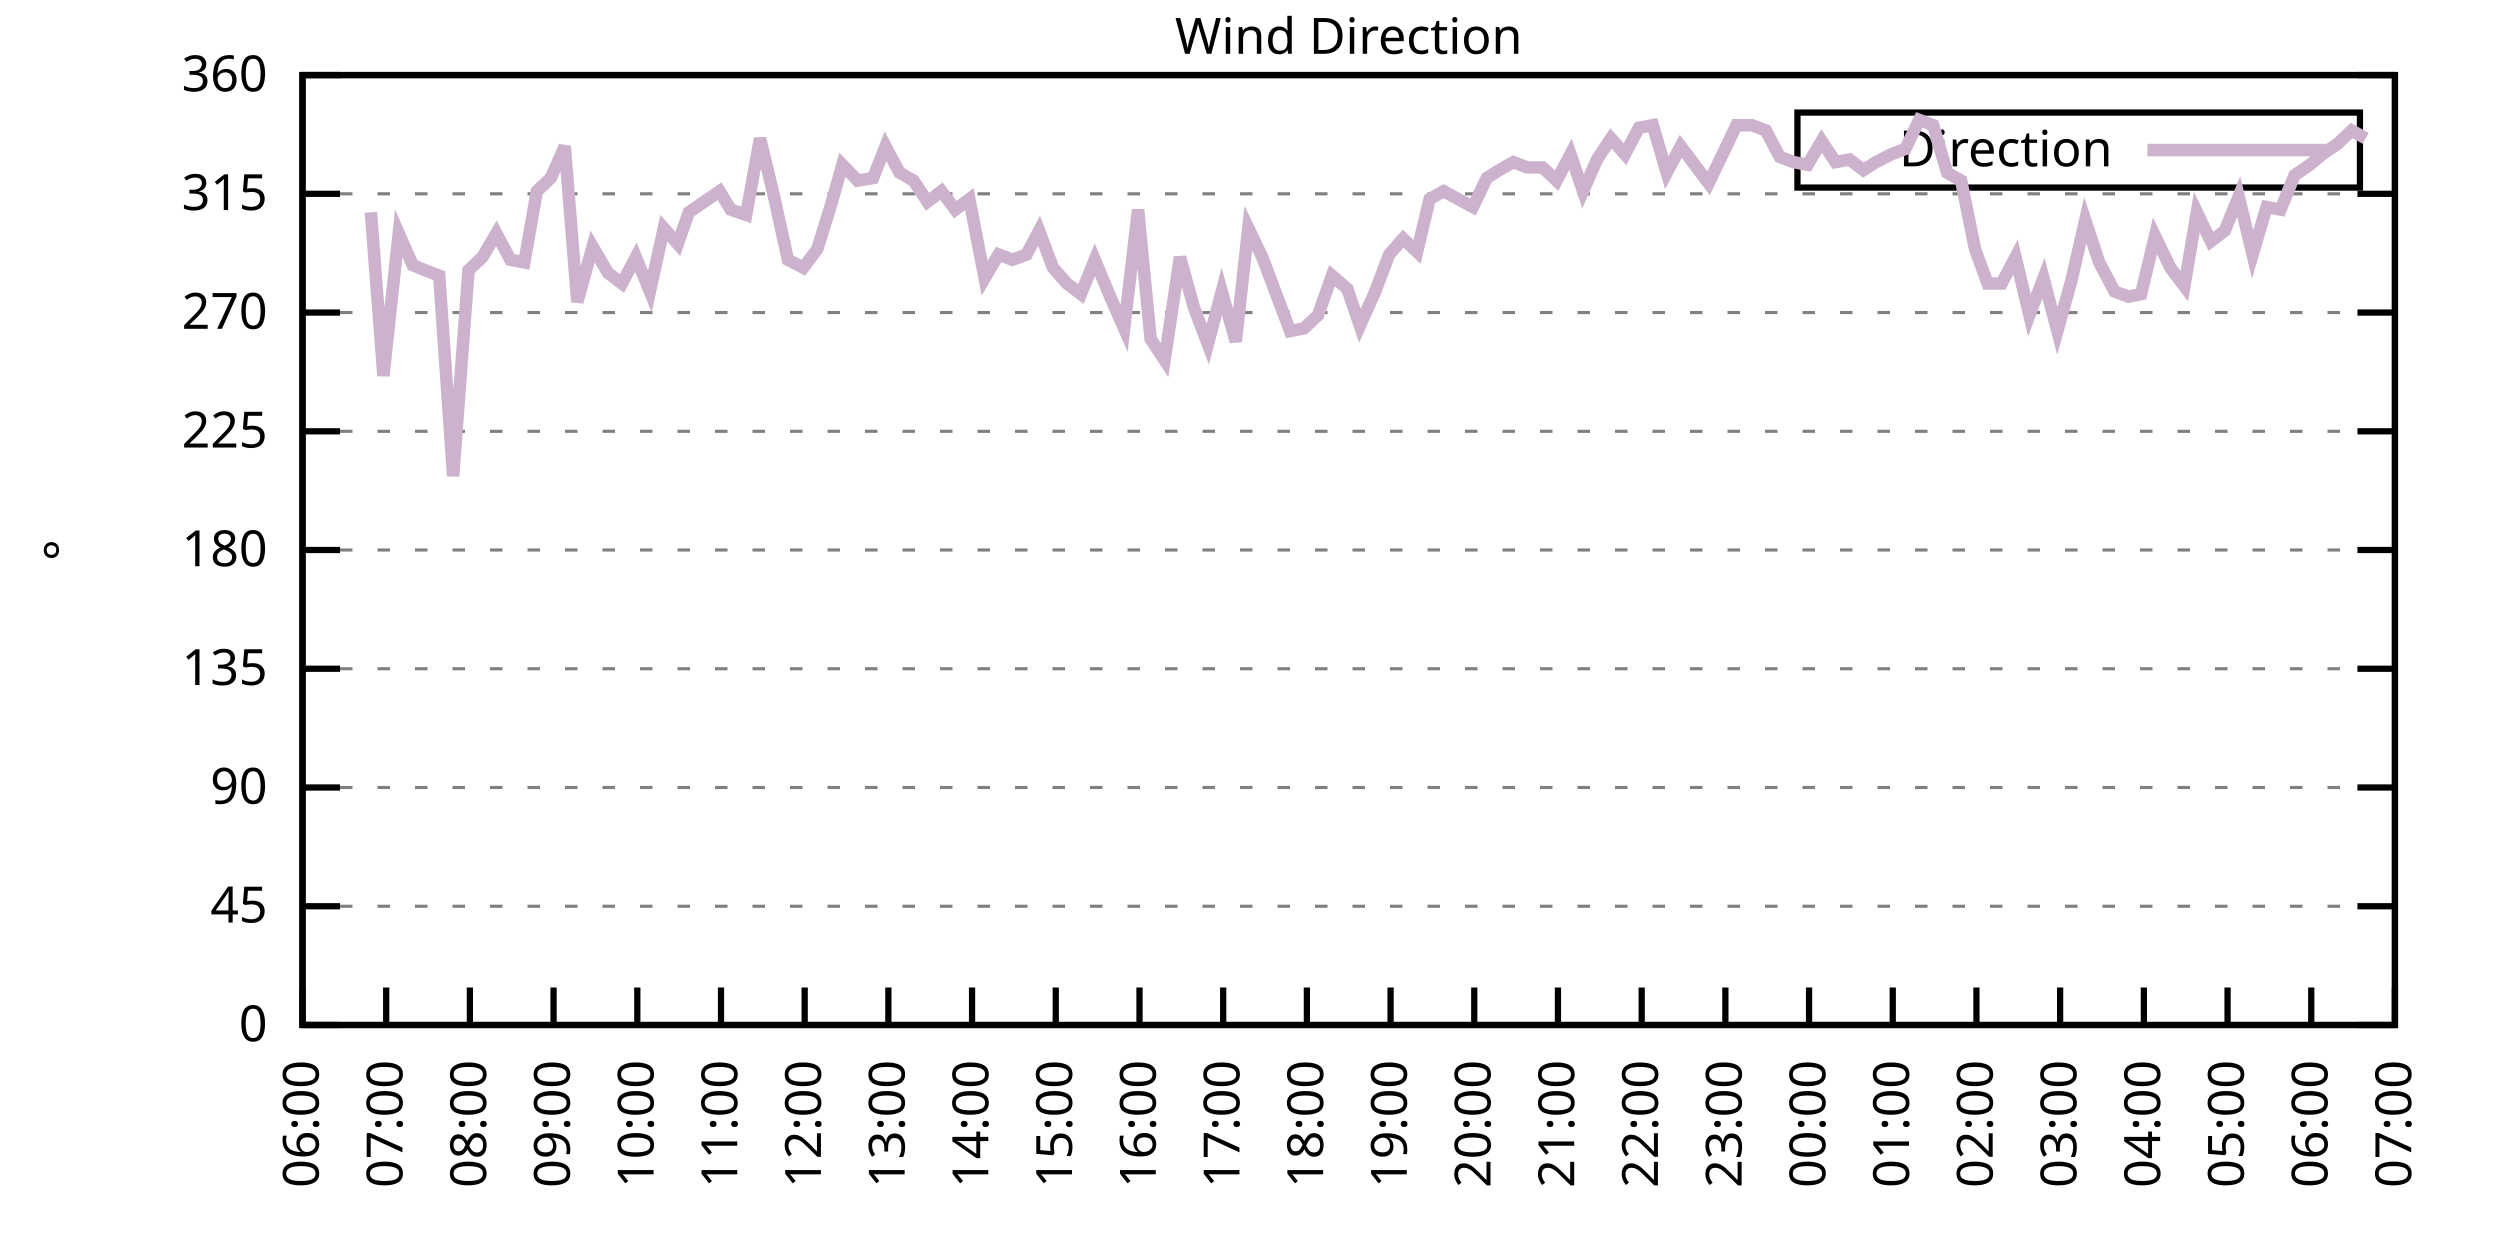
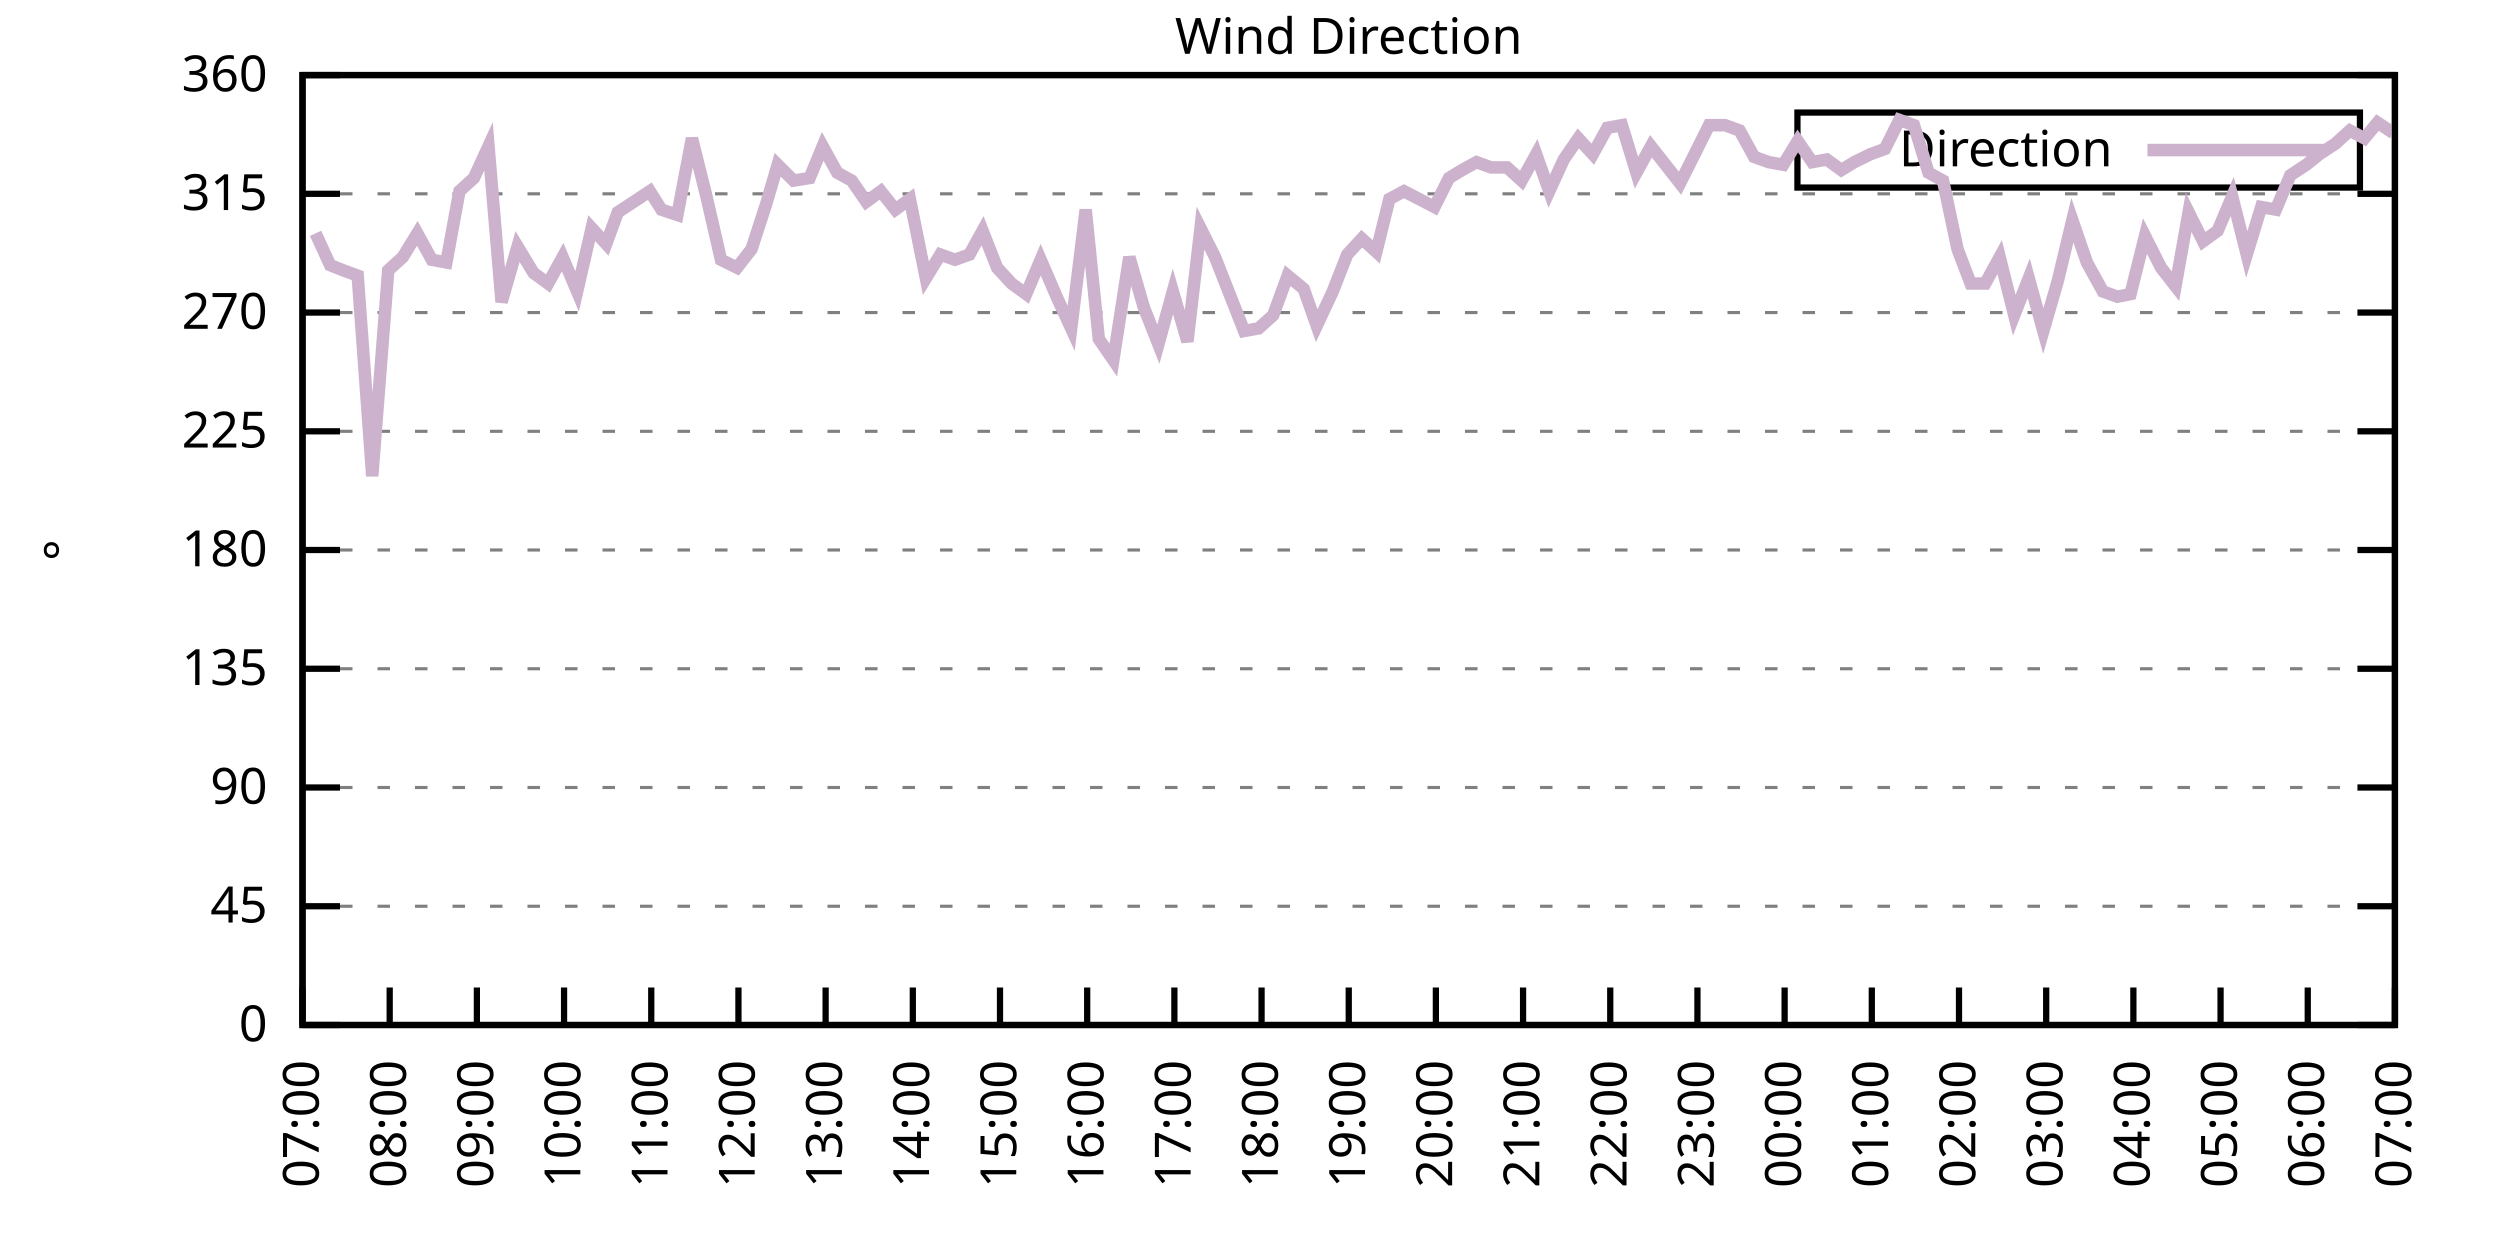
<svg xmlns="http://www.w3.org/2000/svg" xmlns:xlink="http://www.w3.org/1999/xlink" width="400" height="200" viewBox="0 0 400 200">
  <g id="gnuplot_canvas">
    <rect x="0" y="0" width="400" height="200" fill="none" />
    <defs>
      <circle id="gpDot" r="0.5" stroke-width="0.5" stroke="currentColor" />
      <path id="gpPt0" stroke-width="0.333" stroke="currentColor" d="M-1,0 h2 M0,-1 v2" />
      <path id="gpPt1" stroke-width="0.333" stroke="currentColor" d="M-1,-1 L1,1 M1,-1 L-1,1" />
      <path id="gpPt2" stroke-width="0.333" stroke="currentColor" d="M-1,0 L1,0 M0,-1 L0,1 M-1,-1 L1,1 M-1,1 L1,-1" />
      <rect id="gpPt3" stroke-width="0.333" stroke="currentColor" x="-1" y="-1" width="2" height="2" />
      <rect id="gpPt4" stroke-width="0.333" stroke="currentColor" fill="currentColor" x="-1" y="-1" width="2" height="2" />
      <circle id="gpPt5" stroke-width="0.333" stroke="currentColor" cx="0" cy="0" r="1" />
      <use xlink:href="#gpPt5" id="gpPt6" fill="currentColor" stroke="none" />
      <path id="gpPt7" stroke-width="0.333" stroke="currentColor" d="M0,-1.33 L-1.33,0.67 L1.33,0.67 z" />
      <use xlink:href="#gpPt7" id="gpPt8" fill="currentColor" stroke="none" />
      <use xlink:href="#gpPt7" id="gpPt9" stroke="currentColor" transform="rotate(180)" />
      <use xlink:href="#gpPt9" id="gpPt10" fill="currentColor" stroke="none" />
      <use xlink:href="#gpPt3" id="gpPt11" stroke="currentColor" transform="rotate(45)" />
      <use xlink:href="#gpPt11" id="gpPt12" fill="currentColor" stroke="none" />
      <path id="gpPt13" stroke-width="0.333" stroke="currentColor" d="M0,1.330 L1.265,0.411 L0.782,-1.067 L-0.782,-1.076 L-1.265,0.411 z" />
      <use xlink:href="#gpPt13" id="gpPt14" fill="currentColor" stroke="none" />
      <filter id="textbox" filterUnits="objectBoundingBox" x="0" y="0" height="1" width="1">
        <feFlood flood-color="white" flood-opacity="1" result="bgnd" />
        <feComposite in="SourceGraphic" in2="bgnd" operator="atop" />
      </filter>
      <filter id="greybox" filterUnits="objectBoundingBox" x="0" y="0" height="1" width="1">
        <feFlood flood-color="lightgrey" flood-opacity="1" result="grey" />
        <feComposite in="SourceGraphic" in2="grey" operator="atop" />
      </filter>
    </defs>
    <g fill="none" color="white" stroke="currentColor" stroke-width="1.00" stroke-linecap="butt" stroke-linejoin="miter">
</g>
    <g fill="none" color="black" stroke="currentColor" stroke-width="1.00" stroke-linecap="butt" stroke-linejoin="miter">
      <g stroke="none" shape-rendering="crispEdges">
        <polygon fill="rgb(255, 255, 255)" points="48.40,164.00 383.18,164.00 383.18,12.02 48.40,12.02 " />
      </g>
    </g>
    <g fill="none" color="black" stroke="currentColor" stroke-width="1.00" stroke-linecap="butt" stroke-linejoin="miter">
</g>
    <g fill="none" color="black" stroke="black" stroke-width="0.50" stroke-linecap="butt" stroke-linejoin="miter">
</g>
    <g fill="none" color="gray" stroke="currentColor" stroke-width="0.50" stroke-linecap="butt" stroke-linejoin="miter">
      <path stroke="gray" stroke-dasharray="2,4" class="gridline" d="M48.40,164.00 L383.19,164.00  " />
    </g>
    <g fill="none" color="gray" stroke="gray" stroke-width="1.00" stroke-linecap="butt" stroke-linejoin="miter">
</g>
    <g fill="none" color="black" stroke="currentColor" stroke-width="1.00" stroke-linecap="butt" stroke-linejoin="miter">
      <path stroke="black" d="M48.40,164.00 L54.40,164.00 M383.19,164.00 L377.19,164.00  " />
      <g transform="translate(42.80,166.60)" stroke="none" fill="black" font-family="Sans" font-size="8.00" text-anchor="end">
        <text>
          <tspan font-family="Sans"> 0</tspan>
        </text>
      </g>
    </g>
    <g fill="none" color="black" stroke="currentColor" stroke-width="1.00" stroke-linecap="butt" stroke-linejoin="miter">
</g>
    <g fill="none" color="black" stroke="black" stroke-width="0.50" stroke-linecap="butt" stroke-linejoin="miter">
</g>
    <g fill="none" color="gray" stroke="currentColor" stroke-width="0.50" stroke-linecap="butt" stroke-linejoin="miter">
      <path stroke="gray" stroke-dasharray="2,4" class="gridline" d="M48.40,145.00 L383.19,145.00  " />
    </g>
    <g fill="none" color="gray" stroke="gray" stroke-width="1.00" stroke-linecap="butt" stroke-linejoin="miter">
</g>
    <g fill="none" color="black" stroke="currentColor" stroke-width="1.00" stroke-linecap="butt" stroke-linejoin="miter">
      <path stroke="black" d="M48.40,145.00 L54.40,145.00 M383.19,145.00 L377.19,145.00  " />
      <g transform="translate(42.80,147.60)" stroke="none" fill="black" font-family="Sans" font-size="8.00" text-anchor="end">
        <text>
          <tspan font-family="Sans"> 45</tspan>
        </text>
      </g>
    </g>
    <g fill="none" color="black" stroke="currentColor" stroke-width="1.00" stroke-linecap="butt" stroke-linejoin="miter">
</g>
    <g fill="none" color="black" stroke="black" stroke-width="0.50" stroke-linecap="butt" stroke-linejoin="miter">
</g>
    <g fill="none" color="gray" stroke="currentColor" stroke-width="0.50" stroke-linecap="butt" stroke-linejoin="miter">
      <path stroke="gray" stroke-dasharray="2,4" class="gridline" d="M48.40,126.00 L383.19,126.00  " />
    </g>
    <g fill="none" color="gray" stroke="gray" stroke-width="1.00" stroke-linecap="butt" stroke-linejoin="miter">
</g>
    <g fill="none" color="black" stroke="currentColor" stroke-width="1.00" stroke-linecap="butt" stroke-linejoin="miter">
      <path stroke="black" d="M48.40,126.00 L54.40,126.00 M383.19,126.00 L377.19,126.00  " />
      <g transform="translate(42.80,128.60)" stroke="none" fill="black" font-family="Sans" font-size="8.00" text-anchor="end">
        <text>
          <tspan font-family="Sans"> 90</tspan>
        </text>
      </g>
    </g>
    <g fill="none" color="black" stroke="currentColor" stroke-width="1.00" stroke-linecap="butt" stroke-linejoin="miter">
</g>
    <g fill="none" color="black" stroke="black" stroke-width="0.50" stroke-linecap="butt" stroke-linejoin="miter">
</g>
    <g fill="none" color="gray" stroke="currentColor" stroke-width="0.50" stroke-linecap="butt" stroke-linejoin="miter">
      <path stroke="gray" stroke-dasharray="2,4" class="gridline" d="M48.40,107.00 L383.19,107.00  " />
    </g>
    <g fill="none" color="gray" stroke="gray" stroke-width="1.00" stroke-linecap="butt" stroke-linejoin="miter">
</g>
    <g fill="none" color="black" stroke="currentColor" stroke-width="1.00" stroke-linecap="butt" stroke-linejoin="miter">
      <path stroke="black" d="M48.40,107.00 L54.40,107.00 M383.19,107.00 L377.19,107.00  " />
      <g transform="translate(42.80,109.60)" stroke="none" fill="black" font-family="Sans" font-size="8.00" text-anchor="end">
        <text>
          <tspan font-family="Sans"> 135</tspan>
        </text>
      </g>
    </g>
    <g fill="none" color="black" stroke="currentColor" stroke-width="1.00" stroke-linecap="butt" stroke-linejoin="miter">
</g>
    <g fill="none" color="black" stroke="black" stroke-width="0.50" stroke-linecap="butt" stroke-linejoin="miter">
</g>
    <g fill="none" color="gray" stroke="currentColor" stroke-width="0.50" stroke-linecap="butt" stroke-linejoin="miter">
      <path stroke="gray" stroke-dasharray="2,4" class="gridline" d="M48.40,88.00 L383.19,88.00  " />
    </g>
    <g fill="none" color="gray" stroke="gray" stroke-width="1.00" stroke-linecap="butt" stroke-linejoin="miter">
</g>
    <g fill="none" color="black" stroke="currentColor" stroke-width="1.00" stroke-linecap="butt" stroke-linejoin="miter">
      <path stroke="black" d="M48.40,88.00 L54.40,88.00 M383.19,88.00 L377.19,88.00  " />
      <g transform="translate(42.80,90.60)" stroke="none" fill="black" font-family="Sans" font-size="8.00" text-anchor="end">
        <text>
          <tspan font-family="Sans"> 180</tspan>
        </text>
      </g>
    </g>
    <g fill="none" color="black" stroke="currentColor" stroke-width="1.00" stroke-linecap="butt" stroke-linejoin="miter">
</g>
    <g fill="none" color="black" stroke="black" stroke-width="0.50" stroke-linecap="butt" stroke-linejoin="miter">
</g>
    <g fill="none" color="gray" stroke="currentColor" stroke-width="0.50" stroke-linecap="butt" stroke-linejoin="miter">
      <path stroke="gray" stroke-dasharray="2,4" class="gridline" d="M48.40,69.01 L383.19,69.01  " />
    </g>
    <g fill="none" color="gray" stroke="gray" stroke-width="1.00" stroke-linecap="butt" stroke-linejoin="miter">
</g>
    <g fill="none" color="black" stroke="currentColor" stroke-width="1.00" stroke-linecap="butt" stroke-linejoin="miter">
      <path stroke="black" d="M48.40,69.01 L54.40,69.01 M383.19,69.01 L377.19,69.01  " />
      <g transform="translate(42.80,71.61)" stroke="none" fill="black" font-family="Sans" font-size="8.00" text-anchor="end">
        <text>
          <tspan font-family="Sans"> 225</tspan>
        </text>
      </g>
    </g>
    <g fill="none" color="black" stroke="currentColor" stroke-width="1.00" stroke-linecap="butt" stroke-linejoin="miter">
</g>
    <g fill="none" color="black" stroke="black" stroke-width="0.50" stroke-linecap="butt" stroke-linejoin="miter">
</g>
    <g fill="none" color="gray" stroke="currentColor" stroke-width="0.50" stroke-linecap="butt" stroke-linejoin="miter">
      <path stroke="gray" stroke-dasharray="2,4" class="gridline" d="M48.40,50.01 L383.19,50.01  " />
    </g>
    <g fill="none" color="gray" stroke="gray" stroke-width="1.00" stroke-linecap="butt" stroke-linejoin="miter">
</g>
    <g fill="none" color="black" stroke="currentColor" stroke-width="1.00" stroke-linecap="butt" stroke-linejoin="miter">
      <path stroke="black" d="M48.40,50.01 L54.40,50.01 M383.19,50.01 L377.19,50.01  " />
      <g transform="translate(42.80,52.61)" stroke="none" fill="black" font-family="Sans" font-size="8.00" text-anchor="end">
        <text>
          <tspan font-family="Sans"> 270</tspan>
        </text>
      </g>
    </g>
    <g fill="none" color="black" stroke="currentColor" stroke-width="1.00" stroke-linecap="butt" stroke-linejoin="miter">
</g>
    <g fill="none" color="black" stroke="black" stroke-width="0.50" stroke-linecap="butt" stroke-linejoin="miter">
</g>
    <g fill="none" color="gray" stroke="currentColor" stroke-width="0.50" stroke-linecap="butt" stroke-linejoin="miter">
      <path stroke="gray" stroke-dasharray="2,4" class="gridline" d="M48.40,31.01 L383.19,31.01  " />
    </g>
    <g fill="none" color="gray" stroke="gray" stroke-width="1.00" stroke-linecap="butt" stroke-linejoin="miter">
</g>
    <g fill="none" color="black" stroke="currentColor" stroke-width="1.00" stroke-linecap="butt" stroke-linejoin="miter">
      <path stroke="black" d="M48.40,31.01 L54.40,31.01 M383.19,31.01 L377.19,31.01  " />
      <g transform="translate(42.80,33.61)" stroke="none" fill="black" font-family="Sans" font-size="8.00" text-anchor="end">
        <text>
          <tspan font-family="Sans"> 315</tspan>
        </text>
      </g>
    </g>
    <g fill="none" color="black" stroke="currentColor" stroke-width="1.00" stroke-linecap="butt" stroke-linejoin="miter">
</g>
    <g fill="none" color="black" stroke="black" stroke-width="0.50" stroke-linecap="butt" stroke-linejoin="miter">
</g>
    <g fill="none" color="gray" stroke="currentColor" stroke-width="0.50" stroke-linecap="butt" stroke-linejoin="miter">
      <path stroke="gray" stroke-dasharray="2,4" class="gridline" d="M48.40,12.01 L383.19,12.01  " />
    </g>
    <g fill="none" color="gray" stroke="gray" stroke-width="1.00" stroke-linecap="butt" stroke-linejoin="miter">
</g>
    <g fill="none" color="black" stroke="currentColor" stroke-width="1.00" stroke-linecap="butt" stroke-linejoin="miter">
      <path stroke="black" d="M48.40,12.01 L54.40,12.01 M383.19,12.01 L377.19,12.01  " />
      <g transform="translate(42.80,14.61)" stroke="none" fill="black" font-family="Sans" font-size="8.00" text-anchor="end">
        <text>
          <tspan font-family="Sans"> 360</tspan>
        </text>
      </g>
    </g>
    <g fill="none" color="black" stroke="currentColor" stroke-width="1.00" stroke-linecap="butt" stroke-linejoin="miter">
      <path stroke="black" d="M48.40,164.00 L48.40,158.00  " />
      <g transform="translate(51.00,169.60) rotate(270.00)" stroke="none" fill="black" font-family="Sans" font-size="8.00" text-anchor="end">
        <text>
-           <tspan font-family="Sans">06:00</tspan>
-         </text>
-       </g>
-     </g>
-     <g fill="none" color="black" stroke="currentColor" stroke-width="1.00" stroke-linecap="butt" stroke-linejoin="miter">
-       <path stroke="black" d="M61.79,164.00 L61.79,158.00  " />
-       <g transform="translate(64.39,169.60) rotate(270.00)" stroke="none" fill="black" font-family="Sans" font-size="8.00" text-anchor="end">
-         <text>
          <tspan font-family="Sans">07:00</tspan>
        </text>
      </g>
    </g>
    <g fill="none" color="black" stroke="currentColor" stroke-width="1.00" stroke-linecap="butt" stroke-linejoin="miter">
-       <path stroke="black" d="M75.18,164.00 L75.18,158.00  " />
-       <g transform="translate(77.78,169.60) rotate(270.00)" stroke="none" fill="black" font-family="Sans" font-size="8.00" text-anchor="end">
+       <path stroke="black" d="M62.35,164.00 L62.35,158.00  " />
+       <g transform="translate(64.95,169.60) rotate(270.00)" stroke="none" fill="black" font-family="Sans" font-size="8.00" text-anchor="end">
        <text>
          <tspan font-family="Sans">08:00</tspan>
        </text>
      </g>
    </g>
    <g fill="none" color="black" stroke="currentColor" stroke-width="1.00" stroke-linecap="butt" stroke-linejoin="miter">
-       <path stroke="black" d="M88.57,164.00 L88.57,158.00  " />
-       <g transform="translate(91.17,169.60) rotate(270.00)" stroke="none" fill="black" font-family="Sans" font-size="8.00" text-anchor="end">
+       <path stroke="black" d="M76.30,164.00 L76.30,158.00  " />
+       <g transform="translate(78.90,169.60) rotate(270.00)" stroke="none" fill="black" font-family="Sans" font-size="8.00" text-anchor="end">
        <text>
          <tspan font-family="Sans">09:00</tspan>
        </text>
      </g>
    </g>
    <g fill="none" color="black" stroke="currentColor" stroke-width="1.00" stroke-linecap="butt" stroke-linejoin="miter">
-       <path stroke="black" d="M101.97,164.00 L101.97,158.00  " />
-       <g transform="translate(104.57,169.60) rotate(270.00)" stroke="none" fill="black" font-family="Sans" font-size="8.00" text-anchor="end">
+       <path stroke="black" d="M90.25,164.00 L90.25,158.00  " />
+       <g transform="translate(92.85,169.60) rotate(270.00)" stroke="none" fill="black" font-family="Sans" font-size="8.00" text-anchor="end">
        <text>
          <tspan font-family="Sans">10:00</tspan>
        </text>
      </g>
    </g>
    <g fill="none" color="black" stroke="currentColor" stroke-width="1.00" stroke-linecap="butt" stroke-linejoin="miter">
-       <path stroke="black" d="M115.36,164.00 L115.36,158.00  " />
-       <g transform="translate(117.96,169.60) rotate(270.00)" stroke="none" fill="black" font-family="Sans" font-size="8.00" text-anchor="end">
+       <path stroke="black" d="M104.20,164.00 L104.20,158.00  " />
+       <g transform="translate(106.80,169.60) rotate(270.00)" stroke="none" fill="black" font-family="Sans" font-size="8.00" text-anchor="end">
        <text>
          <tspan font-family="Sans">11:00</tspan>
        </text>
      </g>
    </g>
    <g fill="none" color="black" stroke="currentColor" stroke-width="1.00" stroke-linecap="butt" stroke-linejoin="miter">
-       <path stroke="black" d="M128.75,164.00 L128.75,158.00  " />
-       <g transform="translate(131.35,169.60) rotate(270.00)" stroke="none" fill="black" font-family="Sans" font-size="8.00" text-anchor="end">
+       <path stroke="black" d="M118.15,164.00 L118.15,158.00  " />
+       <g transform="translate(120.75,169.60) rotate(270.00)" stroke="none" fill="black" font-family="Sans" font-size="8.00" text-anchor="end">
        <text>
          <tspan font-family="Sans">12:00</tspan>
        </text>
      </g>
    </g>
    <g fill="none" color="black" stroke="currentColor" stroke-width="1.00" stroke-linecap="butt" stroke-linejoin="miter">
-       <path stroke="black" d="M142.14,164.00 L142.14,158.00  " />
-       <g transform="translate(144.74,169.60) rotate(270.00)" stroke="none" fill="black" font-family="Sans" font-size="8.00" text-anchor="end">
+       <path stroke="black" d="M132.10,164.00 L132.10,158.00  " />
+       <g transform="translate(134.70,169.60) rotate(270.00)" stroke="none" fill="black" font-family="Sans" font-size="8.00" text-anchor="end">
        <text>
          <tspan font-family="Sans">13:00</tspan>
        </text>
      </g>
    </g>
    <g fill="none" color="black" stroke="currentColor" stroke-width="1.00" stroke-linecap="butt" stroke-linejoin="miter">
-       <path stroke="black" d="M155.53,164.00 L155.53,158.00  " />
-       <g transform="translate(158.13,169.60) rotate(270.00)" stroke="none" fill="black" font-family="Sans" font-size="8.00" text-anchor="end">
+       <path stroke="black" d="M146.05,164.00 L146.05,158.00  " />
+       <g transform="translate(148.65,169.60) rotate(270.00)" stroke="none" fill="black" font-family="Sans" font-size="8.00" text-anchor="end">
        <text>
          <tspan font-family="Sans">14:00</tspan>
        </text>
      </g>
    </g>
    <g fill="none" color="black" stroke="currentColor" stroke-width="1.00" stroke-linecap="butt" stroke-linejoin="miter">
-       <path stroke="black" d="M168.92,164.00 L168.92,158.00  " />
-       <g transform="translate(171.52,169.60) rotate(270.00)" stroke="none" fill="black" font-family="Sans" font-size="8.00" text-anchor="end">
+       <path stroke="black" d="M160.00,164.00 L160.00,158.00  " />
+       <g transform="translate(162.60,169.60) rotate(270.00)" stroke="none" fill="black" font-family="Sans" font-size="8.00" text-anchor="end">
        <text>
          <tspan font-family="Sans">15:00</tspan>
        </text>
      </g>
    </g>
    <g fill="none" color="black" stroke="currentColor" stroke-width="1.00" stroke-linecap="butt" stroke-linejoin="miter">
-       <path stroke="black" d="M182.32,164.00 L182.32,158.00  " />
-       <g transform="translate(184.92,169.60) rotate(270.00)" stroke="none" fill="black" font-family="Sans" font-size="8.00" text-anchor="end">
+       <path stroke="black" d="M173.95,164.00 L173.95,158.00  " />
+       <g transform="translate(176.55,169.60) rotate(270.00)" stroke="none" fill="black" font-family="Sans" font-size="8.00" text-anchor="end">
        <text>
          <tspan font-family="Sans">16:00</tspan>
        </text>
      </g>
    </g>
    <g fill="none" color="black" stroke="currentColor" stroke-width="1.00" stroke-linecap="butt" stroke-linejoin="miter">
-       <path stroke="black" d="M195.71,164.00 L195.71,158.00  " />
-       <g transform="translate(198.31,169.60) rotate(270.00)" stroke="none" fill="black" font-family="Sans" font-size="8.00" text-anchor="end">
+       <path stroke="black" d="M187.90,164.00 L187.90,158.00  " />
+       <g transform="translate(190.50,169.60) rotate(270.00)" stroke="none" fill="black" font-family="Sans" font-size="8.00" text-anchor="end">
        <text>
          <tspan font-family="Sans">17:00</tspan>
        </text>
      </g>
    </g>
    <g fill="none" color="black" stroke="currentColor" stroke-width="1.00" stroke-linecap="butt" stroke-linejoin="miter">
-       <path stroke="black" d="M209.10,164.00 L209.10,158.00  " />
-       <g transform="translate(211.70,169.60) rotate(270.00)" stroke="none" fill="black" font-family="Sans" font-size="8.00" text-anchor="end">
+       <path stroke="black" d="M201.85,164.00 L201.85,158.00  " />
+       <g transform="translate(204.45,169.60) rotate(270.00)" stroke="none" fill="black" font-family="Sans" font-size="8.00" text-anchor="end">
        <text>
          <tspan font-family="Sans">18:00</tspan>
        </text>
      </g>
    </g>
    <g fill="none" color="black" stroke="currentColor" stroke-width="1.00" stroke-linecap="butt" stroke-linejoin="miter">
-       <path stroke="black" d="M222.49,164.00 L222.49,158.00  " />
-       <g transform="translate(225.09,169.60) rotate(270.00)" stroke="none" fill="black" font-family="Sans" font-size="8.00" text-anchor="end">
+       <path stroke="black" d="M215.80,164.00 L215.80,158.00  " />
+       <g transform="translate(218.40,169.60) rotate(270.00)" stroke="none" fill="black" font-family="Sans" font-size="8.00" text-anchor="end">
        <text>
          <tspan font-family="Sans">19:00</tspan>
        </text>
      </g>
    </g>
    <g fill="none" color="black" stroke="currentColor" stroke-width="1.00" stroke-linecap="butt" stroke-linejoin="miter">
-       <path stroke="black" d="M235.88,164.00 L235.88,158.00  " />
-       <g transform="translate(238.48,169.60) rotate(270.00)" stroke="none" fill="black" font-family="Sans" font-size="8.00" text-anchor="end">
+       <path stroke="black" d="M229.74,164.00 L229.74,158.00  " />
+       <g transform="translate(232.34,169.60) rotate(270.00)" stroke="none" fill="black" font-family="Sans" font-size="8.00" text-anchor="end">
        <text>
          <tspan font-family="Sans">20:00</tspan>
        </text>
      </g>
    </g>
    <g fill="none" color="black" stroke="currentColor" stroke-width="1.00" stroke-linecap="butt" stroke-linejoin="miter">
-       <path stroke="black" d="M249.27,164.00 L249.27,158.00  " />
-       <g transform="translate(251.87,169.60) rotate(270.00)" stroke="none" fill="black" font-family="Sans" font-size="8.00" text-anchor="end">
+       <path stroke="black" d="M243.69,164.00 L243.69,158.00  " />
+       <g transform="translate(246.29,169.60) rotate(270.00)" stroke="none" fill="black" font-family="Sans" font-size="8.00" text-anchor="end">
        <text>
          <tspan font-family="Sans">21:00</tspan>
        </text>
      </g>
    </g>
    <g fill="none" color="black" stroke="currentColor" stroke-width="1.00" stroke-linecap="butt" stroke-linejoin="miter">
-       <path stroke="black" d="M262.67,164.00 L262.67,158.00  " />
-       <g transform="translate(265.27,169.60) rotate(270.00)" stroke="none" fill="black" font-family="Sans" font-size="8.00" text-anchor="end">
+       <path stroke="black" d="M257.64,164.00 L257.64,158.00  " />
+       <g transform="translate(260.24,169.60) rotate(270.00)" stroke="none" fill="black" font-family="Sans" font-size="8.00" text-anchor="end">
        <text>
          <tspan font-family="Sans">22:00</tspan>
        </text>
      </g>
    </g>
    <g fill="none" color="black" stroke="currentColor" stroke-width="1.00" stroke-linecap="butt" stroke-linejoin="miter">
-       <path stroke="black" d="M276.06,164.00 L276.06,158.00  " />
-       <g transform="translate(278.66,169.60) rotate(270.00)" stroke="none" fill="black" font-family="Sans" font-size="8.00" text-anchor="end">
+       <path stroke="black" d="M271.59,164.00 L271.59,158.00  " />
+       <g transform="translate(274.19,169.60) rotate(270.00)" stroke="none" fill="black" font-family="Sans" font-size="8.00" text-anchor="end">
        <text>
          <tspan font-family="Sans">23:00</tspan>
        </text>
      </g>
    </g>
    <g fill="none" color="black" stroke="currentColor" stroke-width="1.00" stroke-linecap="butt" stroke-linejoin="miter">
-       <path stroke="black" d="M289.45,164.00 L289.45,158.00  " />
-       <g transform="translate(292.05,169.60) rotate(270.00)" stroke="none" fill="black" font-family="Sans" font-size="8.00" text-anchor="end">
+       <path stroke="black" d="M285.54,164.00 L285.54,158.00  " />
+       <g transform="translate(288.14,169.60) rotate(270.00)" stroke="none" fill="black" font-family="Sans" font-size="8.00" text-anchor="end">
        <text>
          <tspan font-family="Sans">00:00</tspan>
        </text>
      </g>
    </g>
    <g fill="none" color="black" stroke="currentColor" stroke-width="1.00" stroke-linecap="butt" stroke-linejoin="miter">
-       <path stroke="black" d="M302.84,164.00 L302.84,158.00  " />
-       <g transform="translate(305.44,169.60) rotate(270.00)" stroke="none" fill="black" font-family="Sans" font-size="8.00" text-anchor="end">
+       <path stroke="black" d="M299.49,164.00 L299.49,158.00  " />
+       <g transform="translate(302.09,169.60) rotate(270.00)" stroke="none" fill="black" font-family="Sans" font-size="8.00" text-anchor="end">
        <text>
          <tspan font-family="Sans">01:00</tspan>
        </text>
      </g>
    </g>
    <g fill="none" color="black" stroke="currentColor" stroke-width="1.00" stroke-linecap="butt" stroke-linejoin="miter">
-       <path stroke="black" d="M316.23,164.00 L316.23,158.00  " />
-       <g transform="translate(318.83,169.60) rotate(270.00)" stroke="none" fill="black" font-family="Sans" font-size="8.00" text-anchor="end">
+       <path stroke="black" d="M313.44,164.00 L313.44,158.00  " />
+       <g transform="translate(316.04,169.60) rotate(270.00)" stroke="none" fill="black" font-family="Sans" font-size="8.00" text-anchor="end">
        <text>
          <tspan font-family="Sans">02:00</tspan>
        </text>
      </g>
    </g>
    <g fill="none" color="black" stroke="currentColor" stroke-width="1.00" stroke-linecap="butt" stroke-linejoin="miter">
-       <path stroke="black" d="M329.62,164.00 L329.62,158.00  " />
-       <g transform="translate(332.22,169.60) rotate(270.00)" stroke="none" fill="black" font-family="Sans" font-size="8.00" text-anchor="end">
+       <path stroke="black" d="M327.39,164.00 L327.39,158.00  " />
+       <g transform="translate(329.99,169.60) rotate(270.00)" stroke="none" fill="black" font-family="Sans" font-size="8.00" text-anchor="end">
        <text>
          <tspan font-family="Sans">03:00</tspan>
        </text>
      </g>
    </g>
    <g fill="none" color="black" stroke="currentColor" stroke-width="1.00" stroke-linecap="butt" stroke-linejoin="miter">
-       <path stroke="black" d="M343.02,164.00 L343.02,158.00  " />
-       <g transform="translate(345.62,169.60) rotate(270.00)" stroke="none" fill="black" font-family="Sans" font-size="8.00" text-anchor="end">
+       <path stroke="black" d="M341.34,164.00 L341.34,158.00  " />
+       <g transform="translate(343.94,169.60) rotate(270.00)" stroke="none" fill="black" font-family="Sans" font-size="8.00" text-anchor="end">
        <text>
          <tspan font-family="Sans">04:00</tspan>
        </text>
      </g>
    </g>
    <g fill="none" color="black" stroke="currentColor" stroke-width="1.00" stroke-linecap="butt" stroke-linejoin="miter">
-       <path stroke="black" d="M356.41,164.00 L356.41,158.00  " />
-       <g transform="translate(359.01,169.60) rotate(270.00)" stroke="none" fill="black" font-family="Sans" font-size="8.00" text-anchor="end">
+       <path stroke="black" d="M355.29,164.00 L355.29,158.00  " />
+       <g transform="translate(357.89,169.60) rotate(270.00)" stroke="none" fill="black" font-family="Sans" font-size="8.00" text-anchor="end">
        <text>
          <tspan font-family="Sans">05:00</tspan>
        </text>
      </g>
    </g>
    <g fill="none" color="black" stroke="currentColor" stroke-width="1.00" stroke-linecap="butt" stroke-linejoin="miter">
-       <path stroke="black" d="M369.80,164.00 L369.80,158.00  " />
-       <g transform="translate(372.40,169.60) rotate(270.00)" stroke="none" fill="black" font-family="Sans" font-size="8.00" text-anchor="end">
+       <path stroke="black" d="M369.24,164.00 L369.24,158.00  " />
+       <g transform="translate(371.84,169.60) rotate(270.00)" stroke="none" fill="black" font-family="Sans" font-size="8.00" text-anchor="end">
        <text>
          <tspan font-family="Sans">06:00</tspan>
        </text>
      </g>
    </g>
    <g fill="none" color="black" stroke="currentColor" stroke-width="1.00" stroke-linecap="butt" stroke-linejoin="miter">
      <path stroke="black" d="M383.19,164.00 L383.19,158.00  " />
      <g transform="translate(385.79,169.60) rotate(270.00)" stroke="none" fill="black" font-family="Sans" font-size="8.00" text-anchor="end">
        <text>
          <tspan font-family="Sans">07:00</tspan>
        </text>
      </g>
    </g>
    <g fill="none" color="black" stroke="currentColor" stroke-width="1.00" stroke-linecap="butt" stroke-linejoin="miter">
</g>
    <g fill="none" color="black" stroke="currentColor" stroke-width="1.00" stroke-linecap="butt" stroke-linejoin="miter">
      <path stroke="black" d="M48.40,12.01 L48.40,164.00 L383.19,164.00 L383.19,12.01 L48.40,12.01 Z  " />
    </g>
    <g fill="none" color="black" stroke="currentColor" stroke-width="1.00" stroke-linecap="butt" stroke-linejoin="miter">
</g>
    <g fill="none" color="black" stroke="currentColor" stroke-width="1.00" stroke-linecap="butt" stroke-linejoin="miter">
      <path stroke="black" d="M287.59,30.01 L287.59,18.01 L377.59,18.01 L377.59,30.01 L287.59,30.01 Z  " />
    </g>
    <g id="Wind_direction_plot_1">
      <g fill="none" color="white" stroke="black" stroke-width="2.00" stroke-linecap="butt" stroke-linejoin="miter">
</g>
      <g fill="none" color="black" stroke="currentColor" stroke-width="2.00" stroke-linecap="butt" stroke-linejoin="miter">
        <g transform="translate(337.99,26.61)" stroke="none" fill="black" font-family="Sans" font-size="8.00" text-anchor="end">
          <text>
            <tspan font-family="Sans">Direction</tspan>
          </text>
        </g>
      </g>
      <g fill="none" color="black" stroke="currentColor" stroke-width="2.00" stroke-linecap="butt" stroke-linejoin="miter">
-         <path stroke="rgb(204, 178, 204)" d="M343.59,24.01 L371.99,24.01 M59.34,33.96 L61.35,60.14 L63.80,37.34 L66.03,42.41 L68.04,43.25 L70.27,44.10   L72.50,76.18 L74.96,43.25 L77.19,41.14 L79.42,37.34 L81.66,41.56 L83.89,41.99 L85.90,30.59 L88.13,28.48   L90.36,23.41 L92.37,48.32 L94.82,39.45 L97.28,43.67 L99.51,45.36 L101.74,41.14 L103.98,46.63 L106.21,36.50   L108.44,39.03 L110.22,33.96 L112.68,32.28 L115.13,30.59 L116.92,33.54 L119.38,34.39 L121.61,22.14 L123.84,31.43   L126.07,41.56 L128.53,42.83 L130.76,39.87 L132.99,32.70 L134.78,26.36 L137.23,28.90 L139.69,28.48 L141.69,23.41   L143.93,27.63 L146.16,28.90 L148.39,32.28 L150.62,30.59 L152.85,33.54 L155.09,31.85 L157.54,44.52 L159.77,40.72   L162.01,41.56 L164.24,40.72 L166.25,36.92 L168.48,42.83 L170.71,45.36 L172.94,47.05 L175.17,41.56 L177.63,47.47   L179.86,52.54 L182.09,33.54 L184.10,54.23 L186.33,57.61 L188.79,41.14 L191.02,49.16 L193.25,55.07 L195.48,46.63   L197.72,54.65 L199.73,36.50 L201.96,41.14 L204.19,47.05 L206.42,52.96 L208.65,52.54 L210.88,50.43 L213.12,44.10   L215.57,46.21 L217.58,52.12 L220.04,46.63 L222.27,40.72 L224.50,38.19 L226.73,40.30 L228.74,31.85 L230.97,30.59   L235.66,33.12 L237.89,28.48 L239.90,27.21 L242.13,25.94 L244.36,26.79 L246.82,26.79 L249.05,28.90 L251.28,24.68   L253.29,30.59 L255.52,25.52 L257.76,22.14 L259.99,24.68 L262.22,20.45 L264.45,20.03 L266.68,27.63 L268.92,23.41   L271.15,26.36 L273.38,29.32 L275.61,24.68 L277.84,20.03 L280.30,20.03 L282.53,20.88 L284.76,25.10 L286.99,25.94   L289.23,26.36 L291.46,22.56 L293.69,25.94 L295.92,25.52 L298.15,27.21 L300.16,25.94 L302.62,24.68 L304.85,23.83   L307.08,19.19 L309.31,20.03 L311.54,27.63 L313.78,28.90 L316.01,39.87 L318.02,45.36 L320.25,45.36 L322.48,41.14   L324.71,50.43 L326.95,44.52 L329.18,52.96 L331.41,44.94 L333.64,35.23 L335.87,41.99 L338.33,46.63 L340.56,47.47   L342.57,47.05 L344.80,37.76 L347.26,42.83 L349.49,45.79 L351.50,33.96 L353.73,38.61 L355.96,36.92 L358.19,31.43   L360.42,40.72 L362.66,33.12 L364.89,33.54 L367.12,28.05 L369.58,26.36 L371.58,24.68 L374.04,22.99 L376.27,20.88   L378.50,22.14  " />
+         <path stroke="rgb(204, 178, 204)" d="M343.59,24.01 L371.99,24.01 M50.49,37.34 L52.82,42.41 L54.91,43.25 L57.23,44.10 L59.56,76.18 L62.12,43.25   L64.44,41.14 L66.77,37.34 L69.09,41.56 L71.42,41.99 L73.51,30.59 L75.83,28.48 L78.16,23.41 L80.25,48.32   L82.81,39.45 L85.37,43.67 L87.69,45.36 L90.02,41.14 L92.34,46.63 L94.67,36.50 L96.99,39.03 L98.85,33.96   L101.41,32.28 L103.97,30.59 L105.83,33.54 L108.38,34.39 L110.71,22.14 L113.03,31.43 L115.36,41.56 L117.92,42.83   L120.24,39.87 L122.57,32.70 L124.43,26.36 L126.98,28.90 L129.54,28.48 L131.63,23.41 L133.96,27.63 L136.28,28.90   L138.61,32.28 L140.93,30.59 L143.26,33.54 L145.58,31.85 L148.14,44.52 L150.46,40.72 L152.79,41.56 L155.11,40.72   L157.21,36.92 L159.53,42.83 L161.86,45.36 L164.18,47.05 L166.51,41.56 L169.06,47.47 L171.39,52.54 L173.71,33.54   L175.81,54.23 L178.13,57.61 L180.69,41.14 L183.01,49.16 L185.34,55.07 L187.66,46.63 L189.99,54.65 L192.08,36.50   L194.41,41.14 L196.73,47.05 L199.06,52.96 L201.38,52.54 L203.71,50.43 L206.03,44.10 L208.59,46.21 L210.68,52.12   L213.24,46.63 L215.56,40.72 L217.89,38.19 L220.21,40.30 L222.30,31.85 L224.63,30.59 L229.51,33.12 L231.84,28.48   L233.93,27.21 L236.25,25.94 L238.58,26.79 L241.14,26.79 L243.46,28.90 L245.79,24.68 L247.88,30.59 L250.20,25.52   L252.53,22.14 L254.85,24.68 L257.18,20.45 L259.50,20.03 L261.83,27.63 L264.15,23.41 L266.48,26.36 L268.80,29.32   L271.13,24.68 L273.45,20.03 L276.01,20.03 L278.34,20.88 L280.66,25.10 L282.99,25.94 L285.31,26.36 L287.64,22.56   L289.96,25.94 L292.29,25.52 L294.61,27.21 L296.70,25.94 L299.26,24.68 L301.58,23.83 L303.91,19.19 L306.23,20.03   L308.56,27.63 L310.88,28.90 L313.21,39.87 L315.30,45.36 L317.63,45.36 L319.95,41.14 L322.28,50.43 L324.60,44.52   L326.93,52.96 L329.25,44.94 L331.58,35.23 L333.90,41.99 L336.46,46.63 L338.78,47.47 L340.88,47.05 L343.20,37.76   L345.76,42.83 L348.08,45.79 L350.18,33.96 L352.50,38.61 L354.83,36.92 L357.15,31.43 L359.48,40.72 L361.80,33.12   L364.13,33.54 L366.45,28.05 L369.01,26.36 L371.10,24.68 L373.66,22.99 L375.98,20.88 L378.31,22.14 L380.40,19.61   L382.96,21.30  " />
      </g>
    </g>
    <g fill="none" color="black" stroke="currentColor" stroke-width="2.00" stroke-linecap="butt" stroke-linejoin="miter">
</g>
    <g fill="none" color="black" stroke="black" stroke-width="1.00" stroke-linecap="butt" stroke-linejoin="miter">
</g>
    <g fill="none" color="black" stroke="currentColor" stroke-width="1.00" stroke-linecap="butt" stroke-linejoin="miter">
      <path stroke="black" d="M48.40,12.01 L48.40,164.00 L383.19,164.00 L383.19,12.01 L48.40,12.01 Z  " />
      <g transform="translate(12.80,88.01) rotate(270.00)" stroke="none" fill="black" font-family="Sans" font-size="8.00" text-anchor="middle">
        <text>
          <tspan font-family="Sans">°</tspan>
        </text>
      </g>
    </g>
    <g fill="none" color="black" stroke="currentColor" stroke-width="1.00" stroke-linecap="butt" stroke-linejoin="miter">
</g>
    <g fill="none" color="black" stroke="currentColor" stroke-width="1.00" stroke-linecap="butt" stroke-linejoin="miter">
      <g transform="translate(215.79,8.61)" stroke="none" fill="black" font-family="Sans" font-size="8.00" text-anchor="middle">
        <text>
          <tspan font-family="Sans">Wind Direction</tspan>
        </text>
      </g>
    </g>
    <g fill="none" color="black" stroke="currentColor" stroke-width="1.00" stroke-linecap="butt" stroke-linejoin="miter">
</g>
  </g>
</svg>
